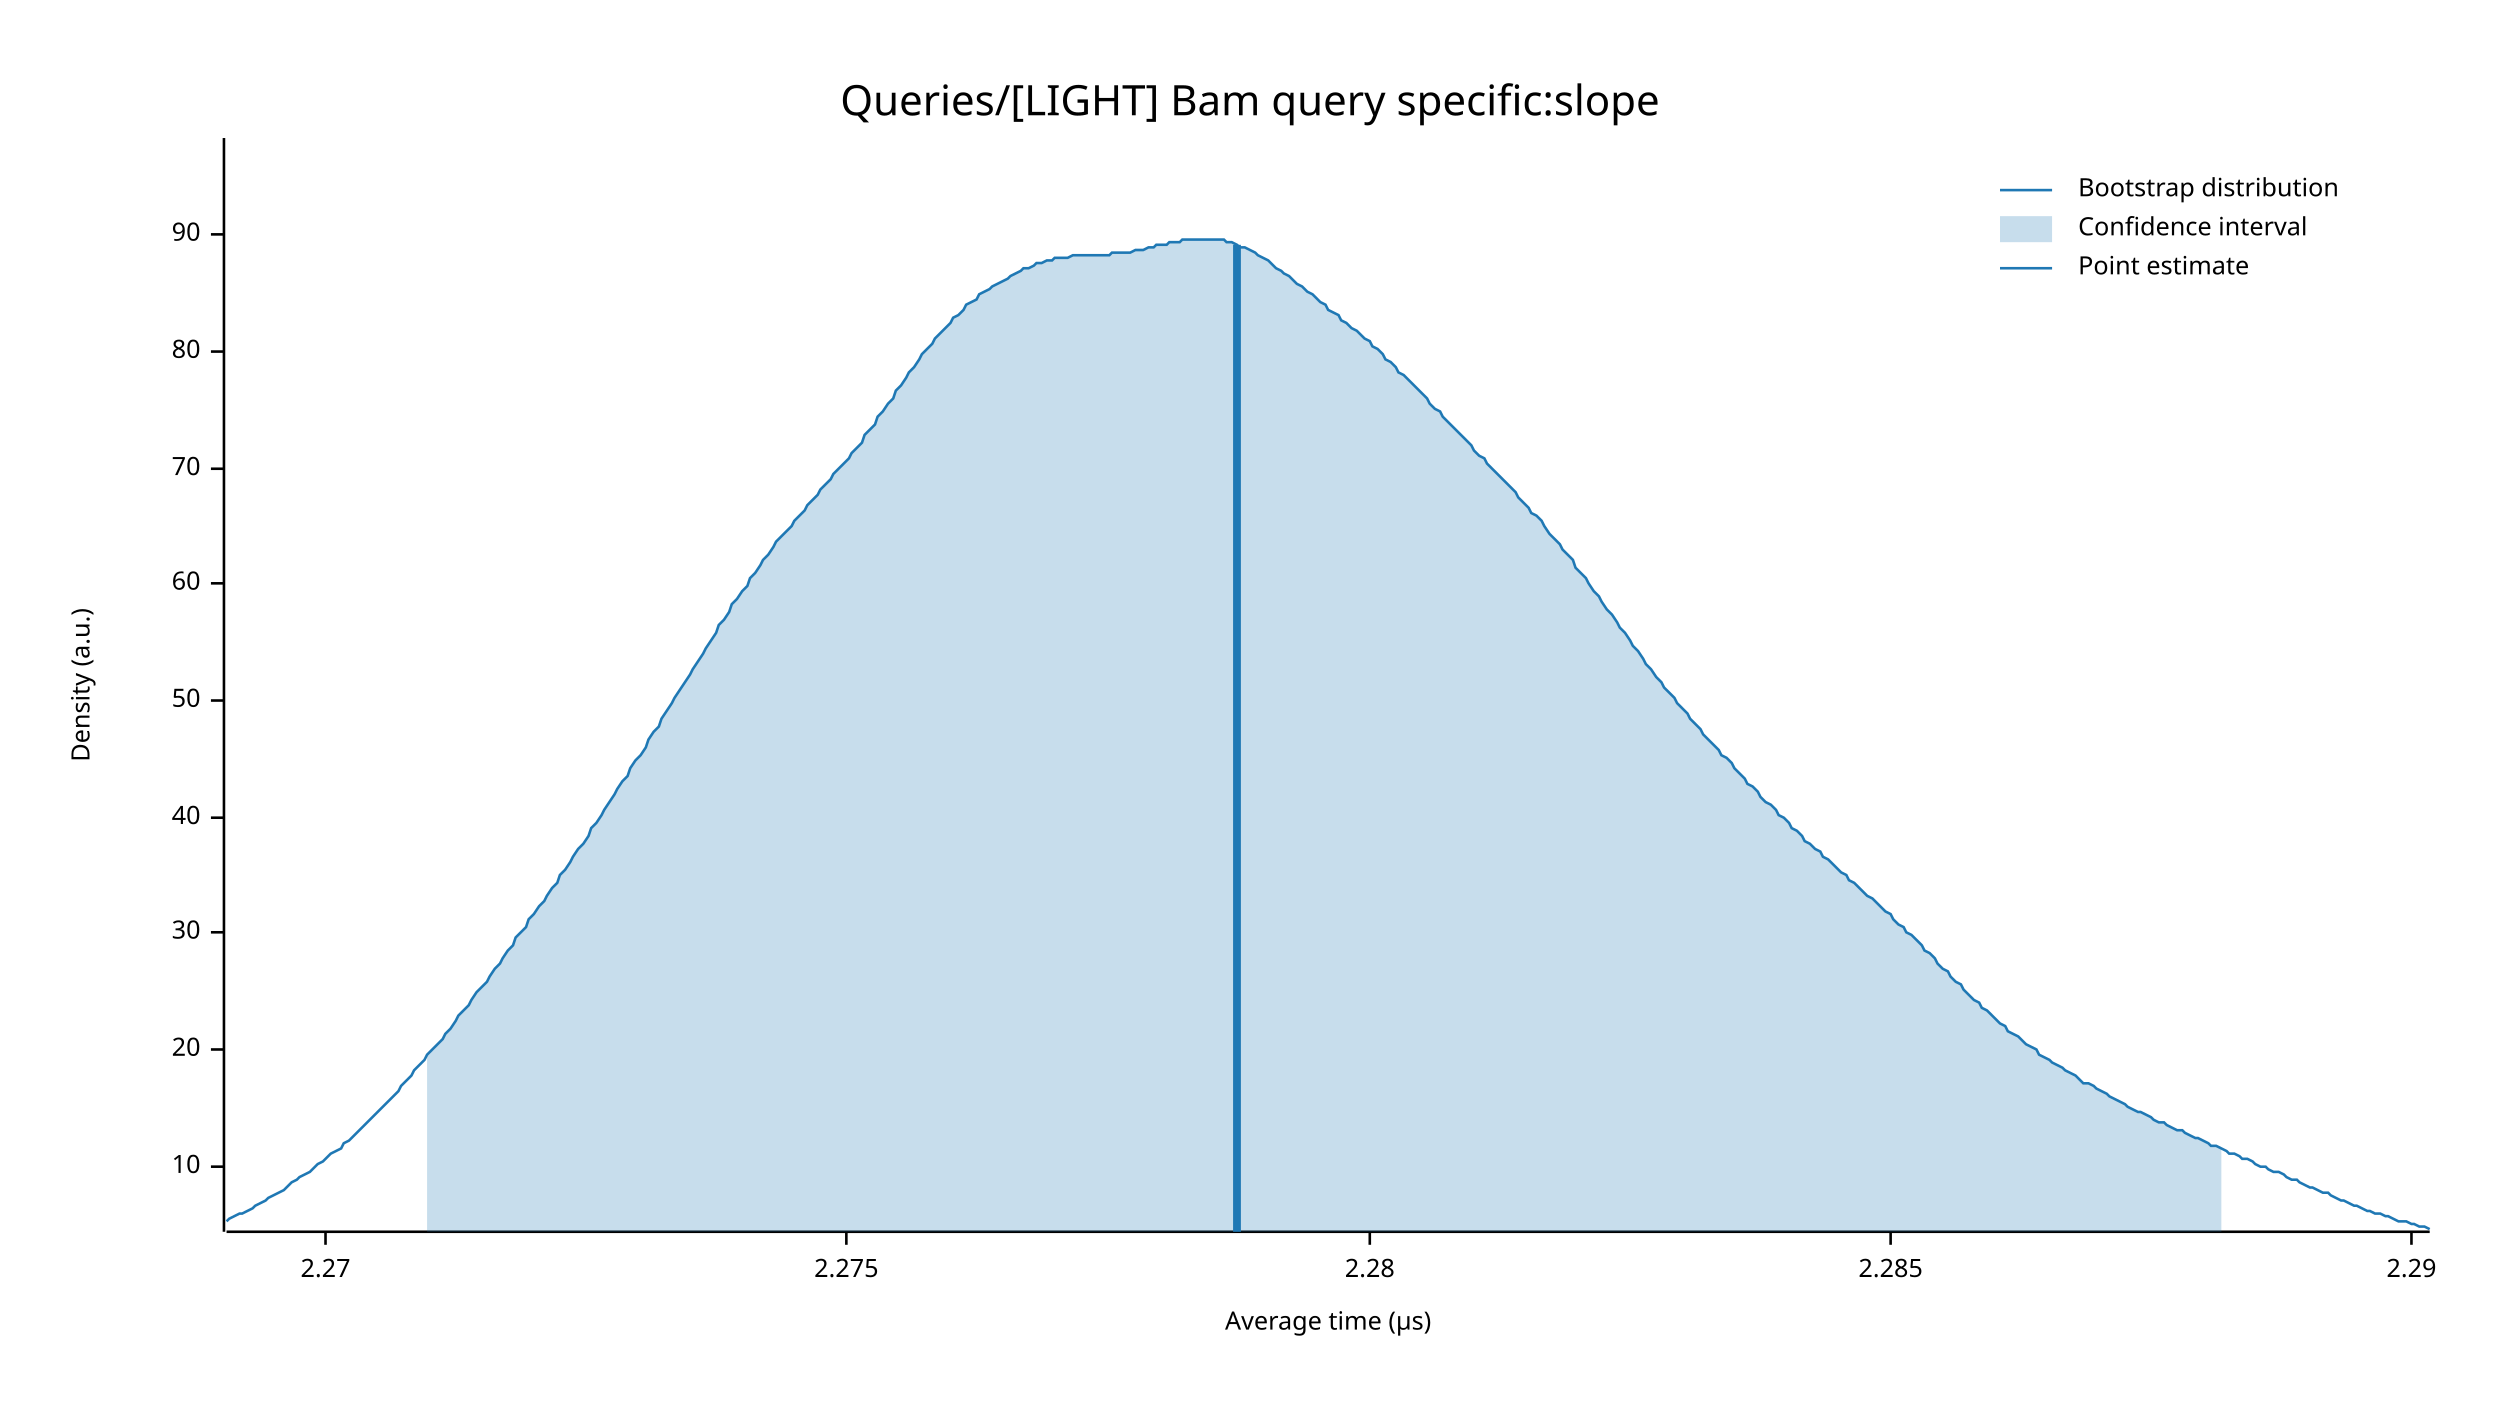
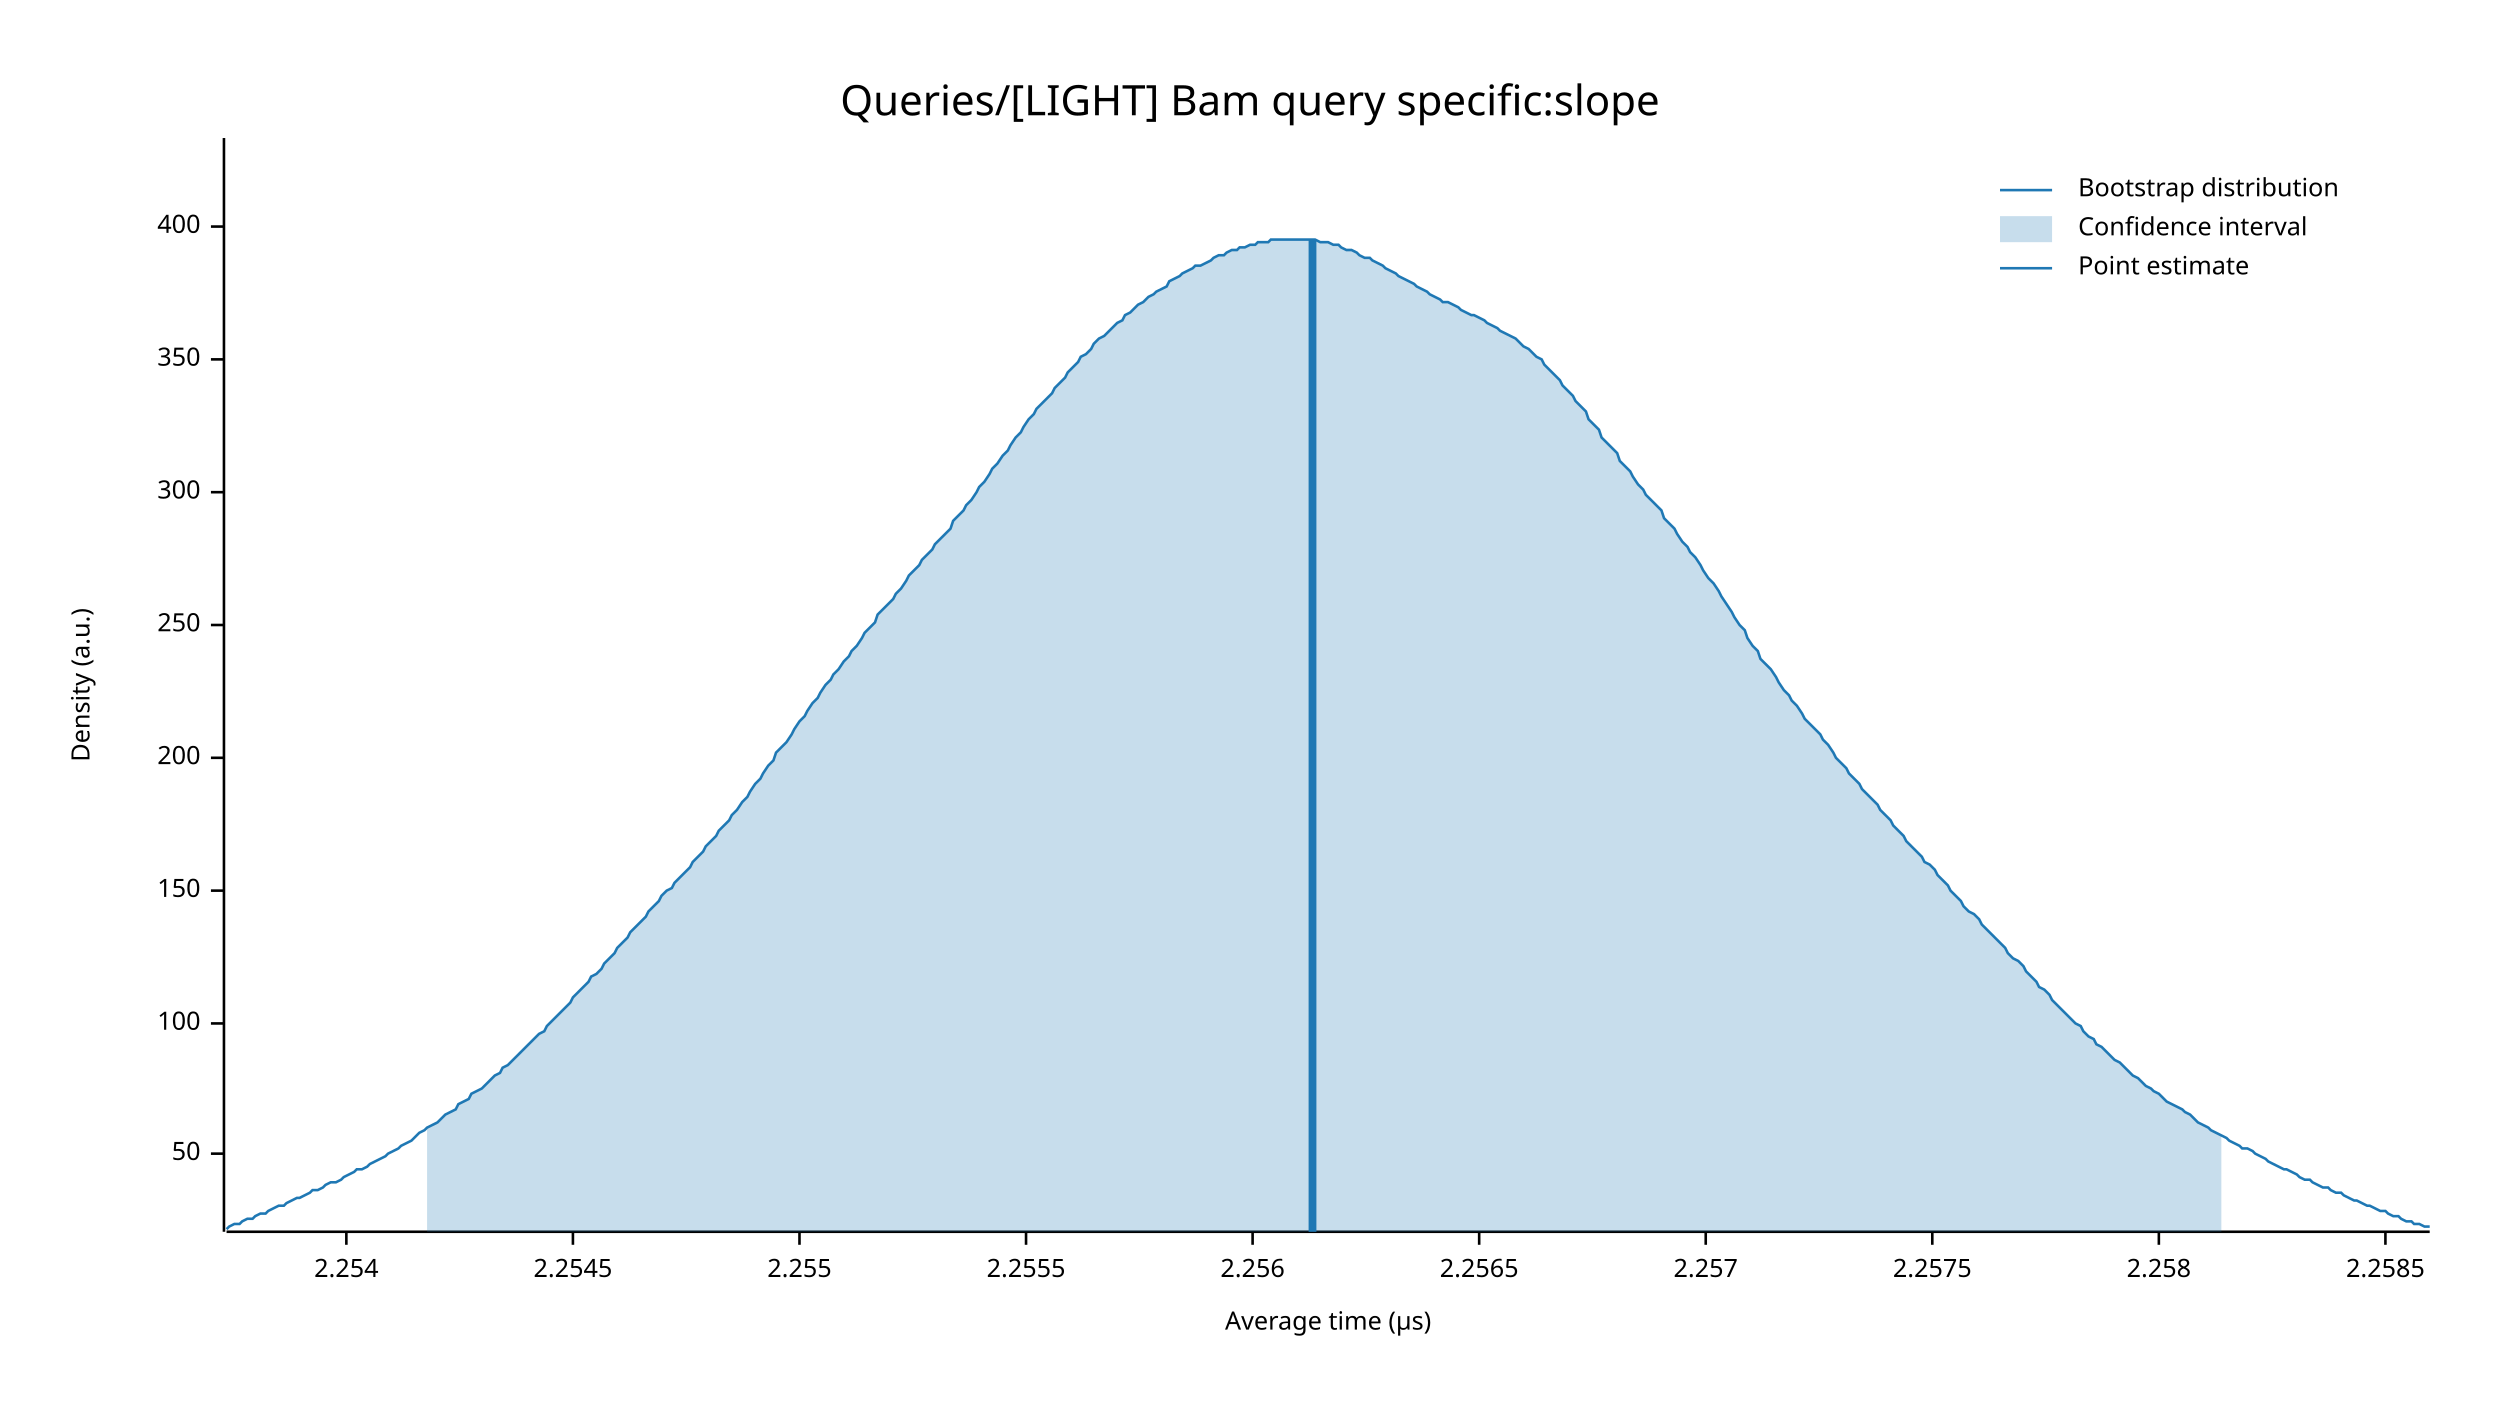
<svg xmlns="http://www.w3.org/2000/svg" width="960" height="540" viewBox="0 0 960 540">
  <text x="480" y="32" dy="0.76em" text-anchor="middle" font-family="sans-serif" font-size="16.129" opacity="1" fill="#000000">
Queries/[LIGHT] Bam query specific:slope
</text>
  <text x="27" y="263" dy="0.76em" text-anchor="middle" font-family="sans-serif" font-size="9.677" opacity="1" fill="#000000" transform="rotate(270, 27, 263)">
Density (a.u.)
</text>
  <text x="510" y="513" dy="-0.5ex" text-anchor="middle" font-family="sans-serif" font-size="9.677" opacity="1" fill="#000000">
Average time (µs)
</text>
  <polyline fill="none" opacity="1" stroke="#000000" stroke-width="1" points="86,53 86,473 " />
-   <text x="77" y="448" dy="0.5ex" text-anchor="end" font-family="sans-serif" font-size="9.677" opacity="1" fill="#000000">
- 10
- </text>
-   <polyline fill="none" opacity="1" stroke="#000000" stroke-width="1" points="81,448 86,448 " />
-   <text x="77" y="403" dy="0.5ex" text-anchor="end" font-family="sans-serif" font-size="9.677" opacity="1" fill="#000000">
- 20
- </text>
-   <polyline fill="none" opacity="1" stroke="#000000" stroke-width="1" points="81,403 86,403 " />
-   <text x="77" y="358" dy="0.5ex" text-anchor="end" font-family="sans-serif" font-size="9.677" opacity="1" fill="#000000">
- 30
- </text>
-   <polyline fill="none" opacity="1" stroke="#000000" stroke-width="1" points="81,358 86,358 " />
-   <text x="77" y="314" dy="0.5ex" text-anchor="end" font-family="sans-serif" font-size="9.677" opacity="1" fill="#000000">
- 40
- </text>
-   <polyline fill="none" opacity="1" stroke="#000000" stroke-width="1" points="81,314 86,314 " />
-   <text x="77" y="269" dy="0.5ex" text-anchor="end" font-family="sans-serif" font-size="9.677" opacity="1" fill="#000000">
+   <text x="77" y="443" dy="0.5ex" text-anchor="end" font-family="sans-serif" font-size="9.677" opacity="1" fill="#000000">
50
</text>
-   <polyline fill="none" opacity="1" stroke="#000000" stroke-width="1" points="81,269 86,269 " />
-   <text x="77" y="224" dy="0.5ex" text-anchor="end" font-family="sans-serif" font-size="9.677" opacity="1" fill="#000000">
- 60
+   <polyline fill="none" opacity="1" stroke="#000000" stroke-width="1" points="81,443 86,443 " />
+   <text x="77" y="393" dy="0.5ex" text-anchor="end" font-family="sans-serif" font-size="9.677" opacity="1" fill="#000000">
+ 100
</text>
-   <polyline fill="none" opacity="1" stroke="#000000" stroke-width="1" points="81,224 86,224 " />
-   <text x="77" y="180" dy="0.5ex" text-anchor="end" font-family="sans-serif" font-size="9.677" opacity="1" fill="#000000">
- 70
+   <polyline fill="none" opacity="1" stroke="#000000" stroke-width="1" points="81,393 86,393 " />
+   <text x="77" y="342" dy="0.5ex" text-anchor="end" font-family="sans-serif" font-size="9.677" opacity="1" fill="#000000">
+ 150
</text>
-   <polyline fill="none" opacity="1" stroke="#000000" stroke-width="1" points="81,180 86,180 " />
-   <text x="77" y="135" dy="0.5ex" text-anchor="end" font-family="sans-serif" font-size="9.677" opacity="1" fill="#000000">
- 80
+   <polyline fill="none" opacity="1" stroke="#000000" stroke-width="1" points="81,342 86,342 " />
+   <text x="77" y="291" dy="0.5ex" text-anchor="end" font-family="sans-serif" font-size="9.677" opacity="1" fill="#000000">
+ 200
</text>
-   <polyline fill="none" opacity="1" stroke="#000000" stroke-width="1" points="81,135 86,135 " />
-   <text x="77" y="90" dy="0.5ex" text-anchor="end" font-family="sans-serif" font-size="9.677" opacity="1" fill="#000000">
- 90
+   <polyline fill="none" opacity="1" stroke="#000000" stroke-width="1" points="81,291 86,291 " />
+   <text x="77" y="240" dy="0.5ex" text-anchor="end" font-family="sans-serif" font-size="9.677" opacity="1" fill="#000000">
+ 250
</text>
-   <polyline fill="none" opacity="1" stroke="#000000" stroke-width="1" points="81,90 86,90 " />
+   <polyline fill="none" opacity="1" stroke="#000000" stroke-width="1" points="81,240 86,240 " />
+   <text x="77" y="189" dy="0.5ex" text-anchor="end" font-family="sans-serif" font-size="9.677" opacity="1" fill="#000000">
+ 300
+ </text>
+   <polyline fill="none" opacity="1" stroke="#000000" stroke-width="1" points="81,189 86,189 " />
+   <text x="77" y="138" dy="0.5ex" text-anchor="end" font-family="sans-serif" font-size="9.677" opacity="1" fill="#000000">
+ 350
+ </text>
+   <polyline fill="none" opacity="1" stroke="#000000" stroke-width="1" points="81,138 86,138 " />
+   <text x="77" y="87" dy="0.5ex" text-anchor="end" font-family="sans-serif" font-size="9.677" opacity="1" fill="#000000">
+ 400
+ </text>
+   <polyline fill="none" opacity="1" stroke="#000000" stroke-width="1" points="81,87 86,87 " />
  <polyline fill="none" opacity="1" stroke="#000000" stroke-width="1" points="87,473 933,473 " />
-   <text x="125" y="483" dy="0.76em" text-anchor="middle" font-family="sans-serif" font-size="9.677" opacity="1" fill="#000000">
- 2.27
+   <text x="133" y="483" dy="0.76em" text-anchor="middle" font-family="sans-serif" font-size="9.677" opacity="1" fill="#000000">
+ 2.254
</text>
-   <polyline fill="none" opacity="1" stroke="#000000" stroke-width="1" points="125,473 125,478 " />
-   <text x="325" y="483" dy="0.76em" text-anchor="middle" font-family="sans-serif" font-size="9.677" opacity="1" fill="#000000">
- 2.275
+   <polyline fill="none" opacity="1" stroke="#000000" stroke-width="1" points="133,473 133,478 " />
+   <text x="220" y="483" dy="0.76em" text-anchor="middle" font-family="sans-serif" font-size="9.677" opacity="1" fill="#000000">
+ 2.2545
</text>
-   <polyline fill="none" opacity="1" stroke="#000000" stroke-width="1" points="325,473 325,478 " />
-   <text x="526" y="483" dy="0.76em" text-anchor="middle" font-family="sans-serif" font-size="9.677" opacity="1" fill="#000000">
- 2.28
+   <polyline fill="none" opacity="1" stroke="#000000" stroke-width="1" points="220,473 220,478 " />
+   <text x="307" y="483" dy="0.76em" text-anchor="middle" font-family="sans-serif" font-size="9.677" opacity="1" fill="#000000">
+ 2.255
</text>
-   <polyline fill="none" opacity="1" stroke="#000000" stroke-width="1" points="526,473 526,478 " />
-   <text x="726" y="483" dy="0.76em" text-anchor="middle" font-family="sans-serif" font-size="9.677" opacity="1" fill="#000000">
- 2.285
+   <polyline fill="none" opacity="1" stroke="#000000" stroke-width="1" points="307,473 307,478 " />
+   <text x="394" y="483" dy="0.76em" text-anchor="middle" font-family="sans-serif" font-size="9.677" opacity="1" fill="#000000">
+ 2.2555
</text>
-   <polyline fill="none" opacity="1" stroke="#000000" stroke-width="1" points="726,473 726,478 " />
-   <text x="926" y="483" dy="0.76em" text-anchor="middle" font-family="sans-serif" font-size="9.677" opacity="1" fill="#000000">
- 2.29
+   <polyline fill="none" opacity="1" stroke="#000000" stroke-width="1" points="394,473 394,478 " />
+   <text x="481" y="483" dy="0.76em" text-anchor="middle" font-family="sans-serif" font-size="9.677" opacity="1" fill="#000000">
+ 2.256
</text>
-   <polyline fill="none" opacity="1" stroke="#000000" stroke-width="1" points="926,473 926,478 " />
-   <polyline fill="none" opacity="1" stroke="#1F78B4" stroke-width="1" points="87,469 88,468 90,467 92,466 93,466 95,465 97,464 98,463 100,462 102,461 103,460 105,459 107,458 109,457 110,456 112,454 114,453 115,452 117,451 119,450 120,449 122,447 124,446 125,445 127,443 129,442 131,441 132,439 134,438 136,436 137,435 139,433 141,431 142,430 144,428 146,426 148,424 149,423 151,421 153,419 154,417 156,415 158,413 159,411 161,409 163,407 164,405 166,403 168,401 170,399 171,397 173,395 175,392 176,390 178,388 180,386 181,384 183,381 185,379 187,377 188,375 190,372 192,370 193,368 195,365 197,363 198,360 200,358 202,356 203,353 205,351 207,348 209,346 210,344 212,341 214,339 215,336 217,334 219,331 220,329 222,326 224,324 226,321 227,318 229,316 231,313 232,311 234,308 236,305 237,303 239,300 241,298 242,295 244,292 246,290 248,287 249,284 251,281 253,279 254,276 256,273 258,270 259,268 261,265 263,262 265,259 266,257 268,254 270,251 271,249 273,246 275,243 276,240 278,238 280,235 281,232 283,230 285,227 287,225 288,222 290,220 292,217 293,215 295,213 297,210 298,208 300,206 302,204 304,202 305,200 307,198 309,196 310,194 312,192 314,190 315,188 317,186 319,184 320,182 322,180 324,178 326,176 327,174 329,172 331,170 332,167 334,165 336,163 337,160 339,158 341,155 343,153 344,150 346,148 348,145 349,143 351,141 353,138 354,136 356,134 358,132 359,130 361,128 363,126 365,124 366,122 368,121 370,119 371,117 373,116 375,115 376,113 378,112 380,111 381,110 383,109 385,108 387,107 388,106 390,105 392,104 393,103 395,103 397,102 398,101 400,101 402,100 404,100 405,99 407,99 409,99 410,99 412,98 414,98 415,98 417,98 419,98 420,98 422,98 424,98 426,98 427,97 429,97 431,97 432,97 434,97 436,96 437,96 439,96 441,95 443,95 444,94 446,94 448,94 449,93 451,93 453,93 454,92 456,92 458,92 459,92 461,92 463,92 465,92 466,92 468,92 470,92 471,93 473,93 475,94 476,95 478,95 480,96 482,97 483,98 485,99 487,100 488,101 490,103 492,104 493,105 495,106 497,108 498,109 500,110 502,112 504,113 505,114 507,116 509,117 510,119 512,120 514,121 515,123 517,124 519,126 521,127 522,128 524,130 526,131 527,133 529,134 531,136 532,138 534,139 536,141 537,143 539,144 541,146 543,148 544,149 546,151 548,153 549,155 551,157 553,158 554,160 556,162 558,164 560,166 561,167 563,169 565,171 566,173 568,175 570,176 571,178 573,180 575,182 576,183 578,185 580,187 582,189 583,191 585,193 587,195 588,197 590,198 592,200 593,202 595,205 597,207 599,209 600,211 602,213 604,215 605,218 607,220 609,222 610,224 612,227 614,229 615,231 617,234 619,236 621,239 622,241 624,243 626,246 627,248 629,250 631,253 632,255 634,257 636,260 638,262 639,264 641,266 643,268 644,270 646,272 648,274 649,276 651,278 653,280 654,282 656,284 658,286 660,288 661,290 663,291 665,293 666,295 668,297 670,299 671,301 673,302 675,304 676,306 678,308 680,309 682,311 683,313 685,314 687,316 688,318 690,319 692,321 693,323 695,324 697,326 699,327 700,329 702,330 704,332 705,333 707,335 709,336 710,338 712,339 714,341 715,342 717,344 719,345 721,347 722,348 724,350 726,351 727,353 729,355 731,356 732,358 734,359 736,361 738,363 739,365 741,366 743,368 744,370 746,372 748,373 749,375 751,377 753,378 754,380 756,382 758,384 760,385 761,387 763,388 765,390 766,391 768,393 770,394 771,396 773,397 775,398 777,400 778,401 780,402 782,403 783,405 785,406 787,407 788,408 790,409 792,410 793,411 795,412 797,413 799,415 800,416 802,416 804,417 805,418 807,419 809,420 810,421 812,422 814,423 816,424 817,425 819,426 821,427 822,427 824,428 826,429 827,430 829,431 831,431 832,432 834,433 836,434 838,434 839,435 841,436 843,437 844,437 846,438 848,439 849,440 851,440 853,441 855,442 856,443 858,443 860,444 861,445 863,445 865,446 866,447 868,448 870,448 871,449 873,450 875,450 877,451 878,452 880,453 882,453 883,454 885,455 887,456 888,456 890,457 892,458 894,458 895,459 897,460 899,461 900,461 902,462 904,463 905,463 907,464 909,465 910,465 912,466 914,466 916,467 917,467 919,468 921,469 922,469 924,469 926,470 927,470 929,471 931,471 933,472 " />
-   <polygon opacity="0.25" fill="#1F78B4" points="164,405 166,403 168,401 170,399 171,397 173,395 175,392 176,390 178,388 180,386 181,384 183,381 185,379 187,377 188,375 190,372 192,370 193,368 195,365 197,363 198,360 200,358 202,356 203,353 205,351 207,348 209,346 210,344 212,341 214,339 215,336 217,334 219,331 220,329 222,326 224,324 226,321 227,318 229,316 231,313 232,311 234,308 236,305 237,303 239,300 241,298 242,295 244,292 246,290 248,287 249,284 251,281 253,279 254,276 256,273 258,270 259,268 261,265 263,262 265,259 266,257 268,254 270,251 271,249 273,246 275,243 276,240 278,238 280,235 281,232 283,230 285,227 287,225 288,222 290,220 292,217 293,215 295,213 297,210 298,208 300,206 302,204 304,202 305,200 307,198 309,196 310,194 312,192 314,190 315,188 317,186 319,184 320,182 322,180 324,178 326,176 327,174 329,172 331,170 332,167 334,165 336,163 337,160 339,158 341,155 343,153 344,150 346,148 348,145 349,143 351,141 353,138 354,136 356,134 358,132 359,130 361,128 363,126 365,124 366,122 368,121 370,119 371,117 373,116 375,115 376,113 378,112 380,111 381,110 383,109 385,108 387,107 388,106 390,105 392,104 393,103 395,103 397,102 398,101 400,101 402,100 404,100 405,99 407,99 409,99 410,99 412,98 414,98 415,98 417,98 419,98 420,98 422,98 424,98 426,98 427,97 429,97 431,97 432,97 434,97 436,96 437,96 439,96 441,95 443,95 444,94 446,94 448,94 449,93 451,93 453,93 454,92 456,92 458,92 459,92 461,92 463,92 465,92 466,92 468,92 470,92 471,93 473,93 475,94 476,95 478,95 480,96 482,97 483,98 485,99 487,100 488,101 490,103 492,104 493,105 495,106 497,108 498,109 500,110 502,112 504,113 505,114 507,116 509,117 510,119 512,120 514,121 515,123 517,124 519,126 521,127 522,128 524,130 526,131 527,133 529,134 531,136 532,138 534,139 536,141 537,143 539,144 541,146 543,148 544,149 546,151 548,153 549,155 551,157 553,158 554,160 556,162 558,164 560,166 561,167 563,169 565,171 566,173 568,175 570,176 571,178 573,180 575,182 576,183 578,185 580,187 582,189 583,191 585,193 587,195 588,197 590,198 592,200 593,202 595,205 597,207 599,209 600,211 602,213 604,215 605,218 607,220 609,222 610,224 612,227 614,229 615,231 617,234 619,236 621,239 622,241 624,243 626,246 627,248 629,250 631,253 632,255 634,257 636,260 638,262 639,264 641,266 643,268 644,270 646,272 648,274 649,276 651,278 653,280 654,282 656,284 658,286 660,288 661,290 663,291 665,293 666,295 668,297 670,299 671,301 673,302 675,304 676,306 678,308 680,309 682,311 683,313 685,314 687,316 688,318 690,319 692,321 693,323 695,324 697,326 699,327 700,329 702,330 704,332 705,333 707,335 709,336 710,338 712,339 714,341 715,342 717,344 719,345 721,347 722,348 724,350 726,351 727,353 729,355 731,356 732,358 734,359 736,361 738,363 739,365 741,366 743,368 744,370 746,372 748,373 749,375 751,377 753,378 754,380 756,382 758,384 760,385 761,387 763,388 765,390 766,391 768,393 770,394 771,396 773,397 775,398 777,400 778,401 780,402 782,403 783,405 785,406 787,407 788,408 790,409 792,410 793,411 795,412 797,413 799,415 800,416 802,416 804,417 805,418 807,419 809,420 810,421 812,422 814,423 816,424 817,425 819,426 821,427 822,427 824,428 826,429 827,430 829,431 831,431 832,432 834,433 836,434 838,434 839,435 841,436 843,437 844,437 846,438 848,439 849,440 851,440 853,441 853,473 164,473 " />
-   <polyline fill="none" opacity="1" stroke="#1F78B4" stroke-width="3" points="475,473 475,94 " />
+   <polyline fill="none" opacity="1" stroke="#000000" stroke-width="1" points="481,473 481,478 " />
+   <text x="568" y="483" dy="0.76em" text-anchor="middle" font-family="sans-serif" font-size="9.677" opacity="1" fill="#000000">
+ 2.2565
+ </text>
+   <polyline fill="none" opacity="1" stroke="#000000" stroke-width="1" points="568,473 568,478 " />
+   <text x="655" y="483" dy="0.76em" text-anchor="middle" font-family="sans-serif" font-size="9.677" opacity="1" fill="#000000">
+ 2.257
+ </text>
+   <polyline fill="none" opacity="1" stroke="#000000" stroke-width="1" points="655,473 655,478 " />
+   <text x="742" y="483" dy="0.76em" text-anchor="middle" font-family="sans-serif" font-size="9.677" opacity="1" fill="#000000">
+ 2.2575
+ </text>
+   <polyline fill="none" opacity="1" stroke="#000000" stroke-width="1" points="742,473 742,478 " />
+   <text x="829" y="483" dy="0.76em" text-anchor="middle" font-family="sans-serif" font-size="9.677" opacity="1" fill="#000000">
+ 2.258
+ </text>
+   <polyline fill="none" opacity="1" stroke="#000000" stroke-width="1" points="829,473 829,478 " />
+   <text x="916" y="483" dy="0.76em" text-anchor="middle" font-family="sans-serif" font-size="9.677" opacity="1" fill="#000000">
+ 2.2585
+ </text>
+   <polyline fill="none" opacity="1" stroke="#000000" stroke-width="1" points="916,473 916,478 " />
+   <polyline fill="none" opacity="1" stroke="#1F78B4" stroke-width="1" points="87,472 88,471 90,470 92,470 93,469 95,468 97,468 98,467 100,466 102,466 103,465 105,464 107,463 109,463 110,462 112,461 114,460 115,460 117,459 119,458 120,457 122,457 124,456 125,455 127,454 129,454 131,453 132,452 134,451 136,450 137,449 139,449 141,448 142,447 144,446 146,445 148,444 149,443 151,442 153,441 154,440 156,439 158,438 159,437 161,435 163,434 164,433 166,432 168,431 170,429 171,428 173,427 175,426 176,424 178,423 180,422 181,420 183,419 185,418 187,416 188,415 190,413 192,412 193,410 195,409 197,407 198,406 200,404 202,402 203,401 205,399 207,397 209,396 210,394 212,392 214,390 215,389 217,387 219,385 220,383 222,381 224,379 226,377 227,375 229,374 231,372 232,370 234,368 236,366 237,364 239,362 241,360 242,358 244,356 246,354 248,352 249,350 251,348 253,346 254,344 256,342 258,341 259,339 261,337 263,335 265,333 266,331 268,329 270,327 271,325 273,323 275,321 276,319 278,317 280,315 281,313 283,311 285,308 287,306 288,304 290,301 292,299 293,297 295,294 297,292 298,289 300,287 302,285 304,282 305,280 307,277 309,275 310,273 312,270 314,268 315,266 317,263 319,261 320,259 322,257 324,254 326,252 327,250 329,248 331,245 332,243 334,241 336,239 337,236 339,234 341,232 343,230 344,228 346,226 348,223 349,221 351,219 353,217 354,215 356,213 358,211 359,209 361,207 363,205 365,203 366,200 368,198 370,196 371,194 373,192 375,189 376,187 378,185 380,182 381,180 383,178 385,175 387,173 388,171 390,168 392,166 393,164 395,161 397,159 398,157 400,155 402,153 404,151 405,149 407,147 409,145 410,143 412,141 414,139 415,137 417,136 419,134 420,132 422,130 424,129 426,127 427,126 429,124 431,123 432,121 434,120 436,118 437,117 439,116 441,114 443,113 444,112 446,111 448,110 449,108 451,107 453,106 454,105 456,104 458,103 459,102 461,102 463,101 465,100 466,99 468,98 470,98 471,97 473,96 475,96 476,95 478,95 480,94 482,94 483,93 485,93 487,93 488,92 490,92 492,92 493,92 495,92 497,92 498,92 500,92 502,92 504,92 505,92 507,93 509,93 510,93 512,94 514,94 515,95 517,96 519,96 521,97 522,98 524,99 526,99 527,100 529,101 531,102 532,103 534,104 536,105 537,106 539,107 541,108 543,109 544,110 546,111 548,112 549,113 551,114 553,115 554,116 556,116 558,117 560,118 561,119 563,120 565,121 566,121 568,122 570,123 571,124 573,125 575,126 576,127 578,128 580,129 582,130 583,131 585,133 587,134 588,135 590,137 592,138 593,140 595,142 597,144 599,146 600,148 602,150 604,152 605,154 607,156 609,158 610,161 612,163 614,165 615,168 617,170 619,172 621,174 622,177 624,179 626,181 627,183 629,186 631,188 632,190 634,192 636,194 638,196 639,199 641,201 643,203 644,205 646,208 648,210 649,212 651,214 653,217 654,219 656,222 658,224 660,227 661,229 663,232 665,235 666,237 668,240 670,242 671,245 673,248 675,250 676,253 678,255 680,257 682,260 683,262 685,265 687,267 688,269 690,271 692,274 693,276 695,278 697,280 699,282 700,284 702,286 704,289 705,291 707,293 709,295 710,297 712,299 714,301 715,303 717,305 719,307 721,309 722,311 724,313 726,315 727,317 729,319 731,321 732,323 734,325 736,327 738,329 739,331 741,332 743,334 744,336 746,338 748,340 749,342 751,344 753,346 754,348 756,350 758,351 760,353 761,355 763,357 765,359 766,360 768,362 770,364 771,366 773,368 775,369 777,371 778,373 780,375 782,377 783,379 785,380 787,382 788,384 790,386 792,388 793,389 795,391 797,393 799,394 800,396 802,398 804,399 805,401 807,402 809,404 810,405 812,407 814,408 816,410 817,411 819,413 821,414 822,415 824,417 826,418 827,419 829,420 831,422 832,423 834,424 836,425 838,426 839,427 841,428 843,430 844,431 846,432 848,433 849,434 851,435 853,436 855,437 856,438 858,439 860,440 861,441 863,441 865,442 866,443 868,444 870,445 871,446 873,447 875,448 877,449 878,449 880,450 882,451 883,452 885,453 887,453 888,454 890,455 892,456 894,456 895,457 897,458 899,458 900,459 902,460 904,461 905,461 907,462 909,463 910,463 912,464 914,465 916,465 917,466 919,467 921,467 922,468 924,469 926,469 927,470 929,470 931,471 933,471 " />
+   <polygon opacity="0.25" fill="#1F78B4" points="164,433 166,432 168,431 170,429 171,428 173,427 175,426 176,424 178,423 180,422 181,420 183,419 185,418 187,416 188,415 190,413 192,412 193,410 195,409 197,407 198,406 200,404 202,402 203,401 205,399 207,397 209,396 210,394 212,392 214,390 215,389 217,387 219,385 220,383 222,381 224,379 226,377 227,375 229,374 231,372 232,370 234,368 236,366 237,364 239,362 241,360 242,358 244,356 246,354 248,352 249,350 251,348 253,346 254,344 256,342 258,341 259,339 261,337 263,335 265,333 266,331 268,329 270,327 271,325 273,323 275,321 276,319 278,317 280,315 281,313 283,311 285,308 287,306 288,304 290,301 292,299 293,297 295,294 297,292 298,289 300,287 302,285 304,282 305,280 307,277 309,275 310,273 312,270 314,268 315,266 317,263 319,261 320,259 322,257 324,254 326,252 327,250 329,248 331,245 332,243 334,241 336,239 337,236 339,234 341,232 343,230 344,228 346,226 348,223 349,221 351,219 353,217 354,215 356,213 358,211 359,209 361,207 363,205 365,203 366,200 368,198 370,196 371,194 373,192 375,189 376,187 378,185 380,182 381,180 383,178 385,175 387,173 388,171 390,168 392,166 393,164 395,161 397,159 398,157 400,155 402,153 404,151 405,149 407,147 409,145 410,143 412,141 414,139 415,137 417,136 419,134 420,132 422,130 424,129 426,127 427,126 429,124 431,123 432,121 434,120 436,118 437,117 439,116 441,114 443,113 444,112 446,111 448,110 449,108 451,107 453,106 454,105 456,104 458,103 459,102 461,102 463,101 465,100 466,99 468,98 470,98 471,97 473,96 475,96 476,95 478,95 480,94 482,94 483,93 485,93 487,93 488,92 490,92 492,92 493,92 495,92 497,92 498,92 500,92 502,92 504,92 505,92 507,93 509,93 510,93 512,94 514,94 515,95 517,96 519,96 521,97 522,98 524,99 526,99 527,100 529,101 531,102 532,103 534,104 536,105 537,106 539,107 541,108 543,109 544,110 546,111 548,112 549,113 551,114 553,115 554,116 556,116 558,117 560,118 561,119 563,120 565,121 566,121 568,122 570,123 571,124 573,125 575,126 576,127 578,128 580,129 582,130 583,131 585,133 587,134 588,135 590,137 592,138 593,140 595,142 597,144 599,146 600,148 602,150 604,152 605,154 607,156 609,158 610,161 612,163 614,165 615,168 617,170 619,172 621,174 622,177 624,179 626,181 627,183 629,186 631,188 632,190 634,192 636,194 638,196 639,199 641,201 643,203 644,205 646,208 648,210 649,212 651,214 653,217 654,219 656,222 658,224 660,227 661,229 663,232 665,235 666,237 668,240 670,242 671,245 673,248 675,250 676,253 678,255 680,257 682,260 683,262 685,265 687,267 688,269 690,271 692,274 693,276 695,278 697,280 699,282 700,284 702,286 704,289 705,291 707,293 709,295 710,297 712,299 714,301 715,303 717,305 719,307 721,309 722,311 724,313 726,315 727,317 729,319 731,321 732,323 734,325 736,327 738,329 739,331 741,332 743,334 744,336 746,338 748,340 749,342 751,344 753,346 754,348 756,350 758,351 760,353 761,355 763,357 765,359 766,360 768,362 770,364 771,366 773,368 775,369 777,371 778,373 780,375 782,377 783,379 785,380 787,382 788,384 790,386 792,388 793,389 795,391 797,393 799,394 800,396 802,398 804,399 805,401 807,402 809,404 810,405 812,407 814,408 816,410 817,411 819,413 821,414 822,415 824,417 826,418 827,419 829,420 831,422 832,423 834,424 836,425 838,426 839,427 841,428 843,430 844,431 846,432 848,433 849,434 851,435 853,436 853,473 164,473 " />
+   <polyline fill="none" opacity="1" stroke="#1F78B4" stroke-width="3" points="504,473 504,92 " />
  <text x="798" y="68" dy="0.76em" text-anchor="start" font-family="sans-serif" font-size="9.677" opacity="1" fill="#000000">
Bootstrap distribution
</text>
  <text x="798" y="83" dy="0.76em" text-anchor="start" font-family="sans-serif" font-size="9.677" opacity="1" fill="#000000">
Confidence interval
</text>
  <text x="798" y="98" dy="0.76em" text-anchor="start" font-family="sans-serif" font-size="9.677" opacity="1" fill="#000000">
Point estimate
</text>
  <polyline fill="none" opacity="1" stroke="#1F78B4" stroke-width="1" points="768,73 788,73 " />
  <rect x="768" y="83" width="20" height="10" opacity="0.25" fill="#1F78B4" stroke="none" />
  <polyline fill="none" opacity="1" stroke="#1F78B4" stroke-width="1" points="768,103 788,103 " />
</svg>
